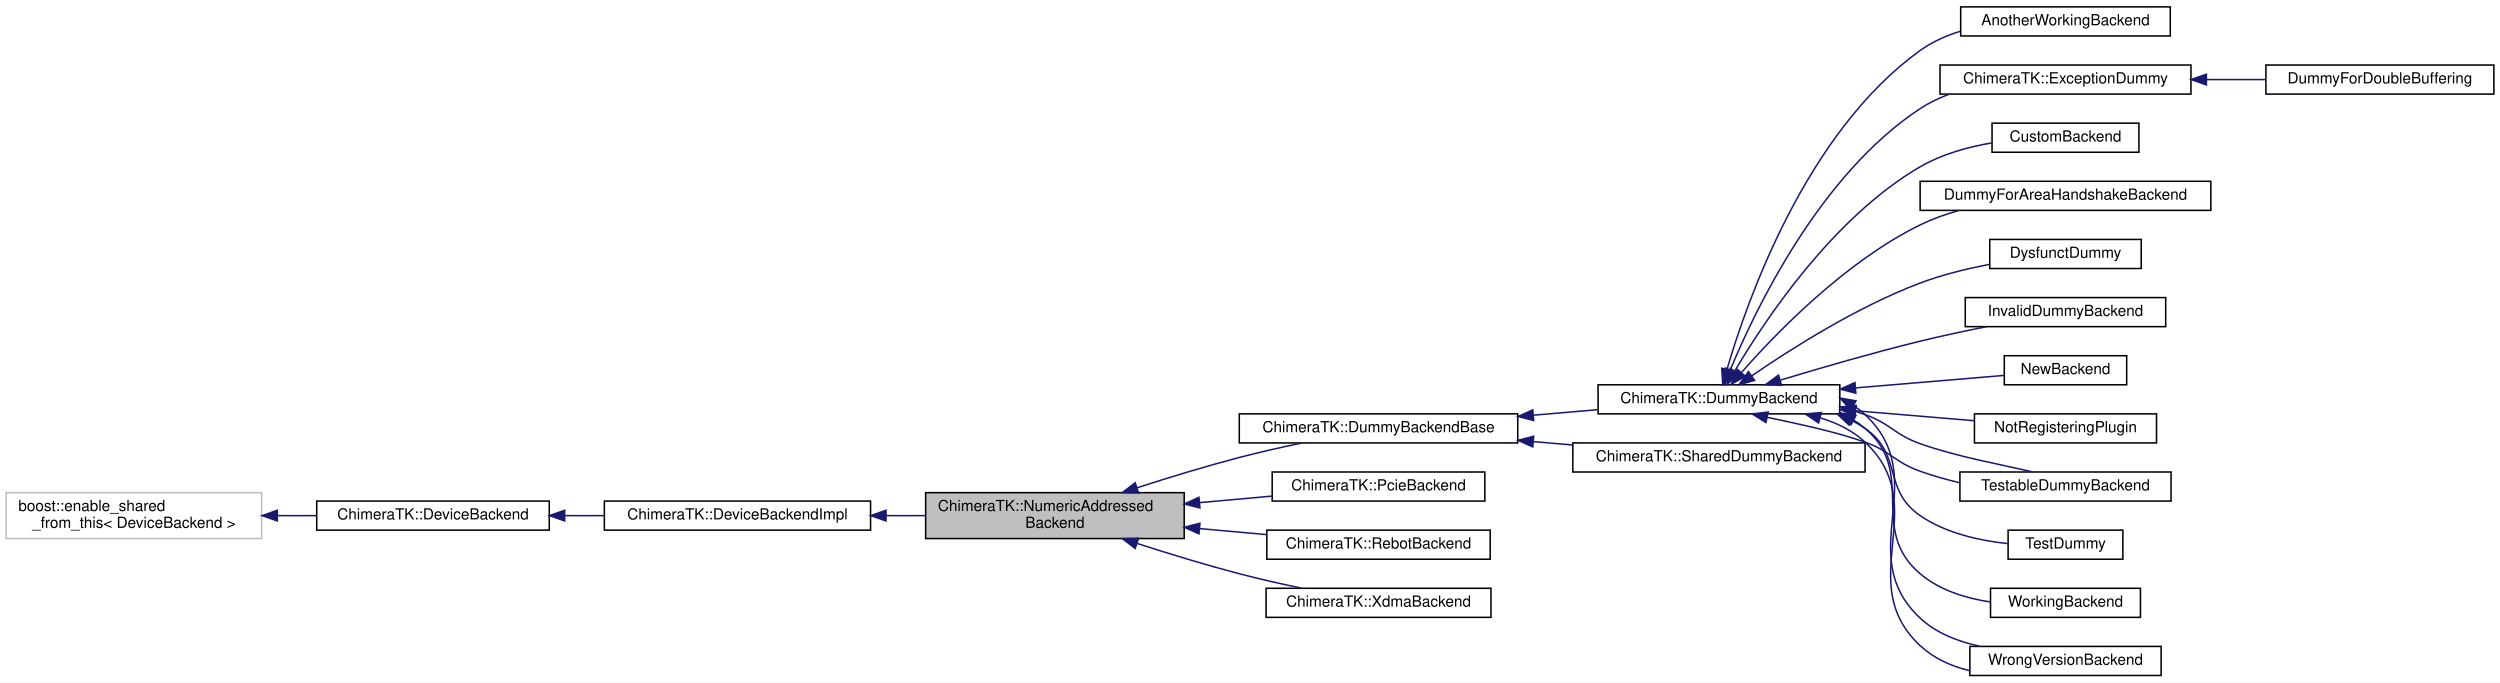
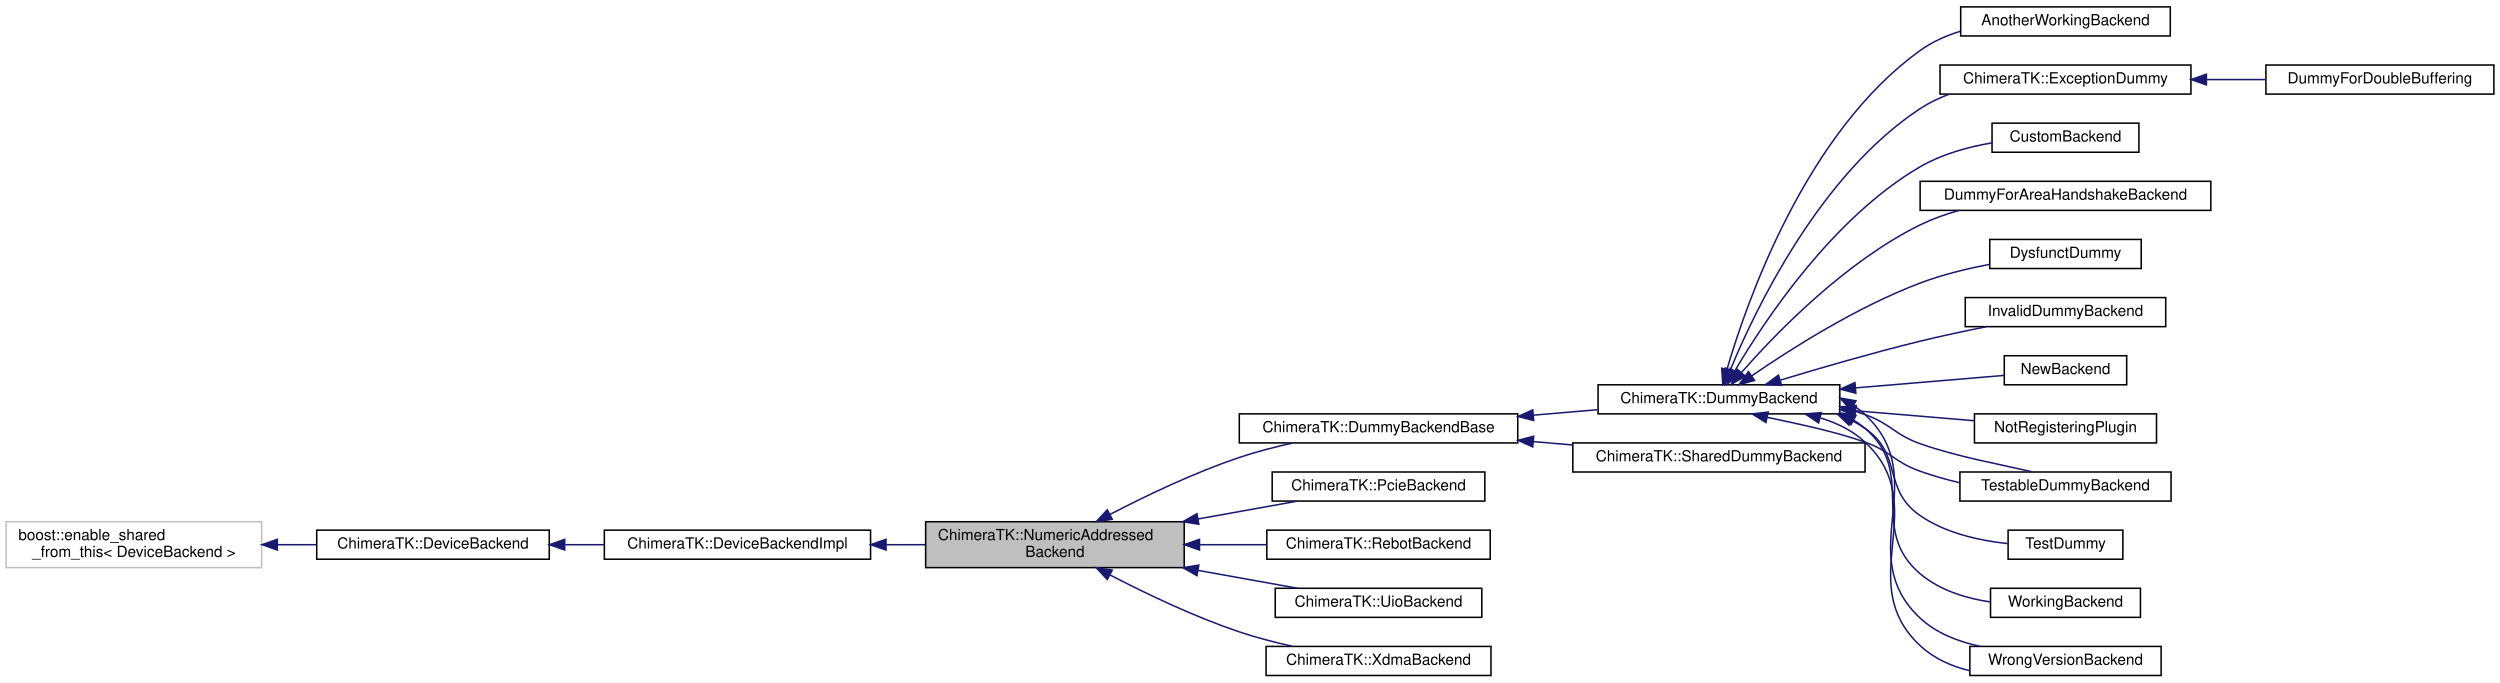
<svg xmlns="http://www.w3.org/2000/svg" xmlns:xlink="http://www.w3.org/1999/xlink" width="1634pt" height="446pt" viewBox="0.00 0.00 1634.00 446.00">
  <g id="graph0" class="graph" transform="scale(1 1) rotate(0) translate(4 442)">
    <polygon fill="#ffffff" stroke="transparent" points="-4,4 -4,-442 1630,-442 1630,4 -4,4" />
    <g id="node1" class="node">
-       <polygon fill="#bfbfbf" stroke="#000000" points="601,-90 601,-120 770,-120 770,-90 601,-90" />
-       <text text-anchor="start" x="609" y="-108" font-family="Helvetica,sans-Serif" font-size="10.00" fill="#000000">ChimeraTK::NumericAddressed</text>
-       <text text-anchor="middle" x="685.5" y="-97" font-family="Helvetica,sans-Serif" font-size="10.00" fill="#000000">Backend</text>
+       <polygon fill="#bfbfbf" stroke="#000000" points="601,-71 601,-101 770,-101 770,-71 601,-71" />
+       <text text-anchor="start" x="609" y="-89" font-family="Helvetica,sans-Serif" font-size="10.00" fill="#000000">ChimeraTK::NumericAddressed</text>
+       <text text-anchor="middle" x="685.5" y="-78" font-family="Helvetica,sans-Serif" font-size="10.00" fill="#000000">Backend</text>
    </g>
    <g id="node5" class="node">
      <g id="a_node5">
        <a xlink:href="class_chimera_t_k_1_1_dummy_backend_base.html" target="_top" xlink:title="Base class for DummyBackends, provides common functionality. ">
          <polygon fill="#ffffff" stroke="#000000" points="806,-152.5 806,-171.5 988,-171.5 988,-152.5 806,-152.5" />
          <text text-anchor="middle" x="897" y="-159.5" font-family="Helvetica,sans-Serif" font-size="10.00" fill="#000000">ChimeraTK::DummyBackendBase</text>
        </a>
      </g>
    </g>
    <g id="edge4" class="edge">
-       <path fill="none" stroke="#191970" d="M739.138,-123.175C759.891,-129.874 783.923,-137.23 806,-143 819.116,-146.428 833.423,-149.653 846.726,-152.437" />
-       <polygon fill="#191970" stroke="#191970" points="740.138,-119.82 729.546,-120.05 737.97,-126.475 740.138,-119.82" />
+       <path fill="none" stroke="#191970" d="M721.388,-105.723C744.875,-117.935 776.56,-133.118 806,-143 817.016,-146.698 829.034,-149.818 840.619,-152.394" />
+       <polygon fill="#191970" stroke="#191970" points="722.971,-102.601 712.492,-101.036 719.708,-108.794 722.971,-102.601" />
    </g>
    <g id="node21" class="node">
      <g id="a_node21">
        <a xlink:href="class_chimera_t_k_1_1_pcie_backend.html" target="_top" xlink:title="A class to provide the Pcie device functionality. ">
          <polygon fill="#ffffff" stroke="#000000" points="827.5,-114.5 827.5,-133.5 966.5,-133.5 966.5,-114.5 827.5,-114.5" />
          <text text-anchor="middle" x="897" y="-121.5" font-family="Helvetica,sans-Serif" font-size="10.00" fill="#000000">ChimeraTK::PcieBackend</text>
        </a>
      </g>
    </g>
    <g id="edge22" class="edge">
-       <path fill="none" stroke="#191970" d="M780.314,-113.517C796.1,-114.936 812.214,-116.383 827.23,-117.732" />
-       <polygon fill="#191970" stroke="#191970" points="780.275,-110 770.002,-112.591 779.649,-116.972 780.275,-110" />
+       <path fill="none" stroke="#191970" d="M778.944,-102.789C801.28,-106.802 824.358,-110.948 844.12,-114.499" />
+       <polygon fill="#191970" stroke="#191970" points="779.552,-99.342 769.09,-101.019 778.314,-106.232 779.552,-99.342" />
    </g>
    <g id="node22" class="node">
      <g id="a_node22">
        <a xlink:href="class_chimera_t_k_1_1_rebot_backend.html" target="_top" xlink:title="ChimeraTK::RebotBackend">
          <polygon fill="#ffffff" stroke="#000000" points="824,-76.5 824,-95.5 970,-95.5 970,-76.5 824,-76.5" />
          <text text-anchor="middle" x="897" y="-83.5" font-family="Helvetica,sans-Serif" font-size="10.00" fill="#000000">ChimeraTK::RebotBackend</text>
        </a>
      </g>
    </g>
    <g id="edge23" class="edge">
-       <path fill="none" stroke="#191970" d="M780.109,-96.501C794.794,-95.182 809.769,-93.836 823.885,-92.568" />
-       <polygon fill="#191970" stroke="#191970" points="779.649,-93.028 770.002,-97.409 780.275,-100 779.649,-93.028" />
+       <path fill="none" stroke="#191970" d="M780.109,-86C794.794,-86 809.769,-86 823.885,-86" />
+       <polygon fill="#191970" stroke="#191970" points="780.002,-82.5 770.002,-86 780.002,-89.5 780.002,-82.5" />
    </g>
    <g id="node23" class="node">
      <g id="a_node23">
+         <a xlink:href="class_chimera_t_k_1_1_uio_backend.html" target="_top" xlink:title="ChimeraTK::UioBackend">
+           <polygon fill="#ffffff" stroke="#000000" points="829.5,-38.5 829.5,-57.5 964.5,-57.5 964.5,-38.5 829.5,-38.5" />
+           <text text-anchor="middle" x="897" y="-45.5" font-family="Helvetica,sans-Serif" font-size="10.00" fill="#000000">ChimeraTK::UioBackend</text>
+         </a>
+       </g>
+     </g>
+     <g id="edge24" class="edge">
+       <path fill="none" stroke="#191970" d="M778.944,-69.211C801.28,-65.198 824.358,-61.051 844.12,-57.501" />
+       <polygon fill="#191970" stroke="#191970" points="778.314,-65.768 769.09,-70.981 779.552,-72.658 778.314,-65.768" />
+     </g>
+     <g id="node24" class="node">
+       <g id="a_node24">
        <a xlink:href="class_chimera_t_k_1_1_xdma_backend.html" target="_top" xlink:title="ChimeraTK::XdmaBackend">
-           <polygon fill="#ffffff" stroke="#000000" points="823.5,-38.5 823.5,-57.5 970.5,-57.5 970.5,-38.5 823.5,-38.5" />
-           <text text-anchor="middle" x="897" y="-45.5" font-family="Helvetica,sans-Serif" font-size="10.00" fill="#000000">ChimeraTK::XdmaBackend</text>
-         </a>
-       </g>
-     </g>
-     <g id="edge24" class="edge">
-       <path fill="none" stroke="#191970" d="M739.138,-86.825C759.891,-80.126 783.923,-72.77 806,-67 819.116,-63.572 833.423,-60.347 846.726,-57.563" />
-       <polygon fill="#191970" stroke="#191970" points="737.97,-83.525 729.546,-89.95 740.138,-90.18 737.97,-83.525" />
+           <polygon fill="#ffffff" stroke="#000000" points="823.5,-.5 823.5,-19.5 970.5,-19.5 970.5,-.5 823.5,-.5" />
+           <text text-anchor="middle" x="897" y="-7.5" font-family="Helvetica,sans-Serif" font-size="10.00" fill="#000000">ChimeraTK::XdmaBackend</text>
+         </a>
+       </g>
+     </g>
+     <g id="edge25" class="edge">
+       <path fill="none" stroke="#191970" d="M721.388,-66.277C744.875,-54.065 776.56,-38.882 806,-29 817.016,-25.302 829.034,-22.182 840.619,-19.606" />
+       <polygon fill="#191970" stroke="#191970" points="719.708,-63.206 712.492,-70.964 722.971,-69.399 719.708,-63.206" />
    </g>
    <g id="node2" class="node">
      <g id="a_node2">
        <a xlink:href="class_chimera_t_k_1_1_device_backend_impl.html" target="_top" xlink:title="DeviceBackendImpl implements some basic functionality which should be available for all backends...">
-           <polygon fill="#ffffff" stroke="#000000" points="391,-95.5 391,-114.5 565,-114.5 565,-95.5 391,-95.5" />
-           <text text-anchor="middle" x="478" y="-102.5" font-family="Helvetica,sans-Serif" font-size="10.00" fill="#000000">ChimeraTK::DeviceBackendImpl</text>
+           <polygon fill="#ffffff" stroke="#000000" points="391,-76.5 391,-95.5 565,-95.5 565,-76.5 391,-76.5" />
+           <text text-anchor="middle" x="478" y="-83.5" font-family="Helvetica,sans-Serif" font-size="10.00" fill="#000000">ChimeraTK::DeviceBackendImpl</text>
        </a>
      </g>
    </g>
    <g id="edge1" class="edge">
-       <path fill="none" stroke="#191970" d="M575.166,-105C583.78,-105 592.454,-105 600.95,-105" />
-       <polygon fill="#191970" stroke="#191970" points="575.097,-101.5 565.097,-105 575.097,-108.5 575.097,-101.5" />
+       <path fill="none" stroke="#191970" d="M575.166,-86C583.78,-86 592.454,-86 600.95,-86" />
+       <polygon fill="#191970" stroke="#191970" points="575.097,-82.5 565.097,-86 575.097,-89.5 575.097,-82.5" />
    </g>
    <g id="node3" class="node">
      <g id="a_node3">
        <a xlink:href="class_chimera_t_k_1_1_device_backend.html" target="_top" xlink:title="The base class for backends providing IO functionality for the Device class. ">
-           <polygon fill="#ffffff" stroke="#000000" points="203,-95.5 203,-114.5 355,-114.5 355,-95.5 203,-95.5" />
-           <text text-anchor="middle" x="279" y="-102.5" font-family="Helvetica,sans-Serif" font-size="10.00" fill="#000000">ChimeraTK::DeviceBackend</text>
+           <polygon fill="#ffffff" stroke="#000000" points="203,-76.5 203,-95.5 355,-95.5 355,-76.5 203,-76.5" />
+           <text text-anchor="middle" x="279" y="-83.5" font-family="Helvetica,sans-Serif" font-size="10.00" fill="#000000">ChimeraTK::DeviceBackend</text>
        </a>
      </g>
    </g>
    <g id="edge2" class="edge">
-       <path fill="none" stroke="#191970" d="M365.365,-105C373.859,-105 382.483,-105 390.984,-105" />
-       <polygon fill="#191970" stroke="#191970" points="365.085,-101.5 355.085,-105 365.085,-108.5 365.085,-101.5" />
+       <path fill="none" stroke="#191970" d="M365.365,-86C373.859,-86 382.483,-86 390.984,-86" />
+       <polygon fill="#191970" stroke="#191970" points="365.085,-82.5 355.085,-86 365.085,-89.5 365.085,-82.5" />
    </g>
    <g id="node4" class="node">
-       <polygon fill="#ffffff" stroke="#bfbfbf" points="0,-90 0,-120 167,-120 167,-90 0,-90" />
-       <text text-anchor="start" x="8" y="-108" font-family="Helvetica,sans-Serif" font-size="10.00" fill="#000000">boost::enable_shared</text>
-       <text text-anchor="middle" x="83.5" y="-97" font-family="Helvetica,sans-Serif" font-size="10.00" fill="#000000">_from_this&lt; DeviceBackend &gt;</text>
+       <polygon fill="#ffffff" stroke="#bfbfbf" points="0,-71 0,-101 167,-101 167,-71 0,-71" />
+       <text text-anchor="start" x="8" y="-89" font-family="Helvetica,sans-Serif" font-size="10.00" fill="#000000">boost::enable_shared</text>
+       <text text-anchor="middle" x="83.5" y="-78" font-family="Helvetica,sans-Serif" font-size="10.00" fill="#000000">_from_this&lt; DeviceBackend &gt;</text>
    </g>
    <g id="edge3" class="edge">
-       <path fill="none" stroke="#191970" d="M177.279,-105C185.843,-105 194.448,-105 202.83,-105" />
-       <polygon fill="#191970" stroke="#191970" points="177.26,-101.5 167.26,-105 177.26,-108.5 177.26,-101.5" />
+       <path fill="none" stroke="#191970" d="M177.279,-86C185.843,-86 194.448,-86 202.83,-86" />
+       <polygon fill="#191970" stroke="#191970" points="177.26,-82.5 167.26,-86 177.26,-89.5 177.26,-82.5" />
    </g>
    <g id="node6" class="node">
      <g id="a_node6">
        <a xlink:href="class_chimera_t_k_1_1_dummy_backend.html" target="_top" xlink:title="The dummy device opens a mapping file instead of a device, and implements all registers defined in th...">
          <polygon fill="#ffffff" stroke="#000000" points="1040.5,-171.5 1040.5,-190.5 1198.5,-190.5 1198.5,-171.5 1040.5,-171.5" />
          <text text-anchor="middle" x="1119.5" y="-178.5" font-family="Helvetica,sans-Serif" font-size="10.00" fill="#000000">ChimeraTK::DummyBackend</text>
        </a>
      </g>
    </g>
    <g id="edge5" class="edge">
      <path fill="none" stroke="#191970" d="M998.331,-170.653C1012.394,-171.854 1026.671,-173.073 1040.252,-174.233" />
      <polygon fill="#191970" stroke="#191970" points="998.403,-167.147 988.141,-169.783 997.807,-174.121 998.403,-167.147" />
    </g>
    <g id="node20" class="node">
      <g id="a_node20">
        <a xlink:href="class_chimera_t_k_1_1_shared_dummy_backend.html" target="_top" xlink:title="The shared dummy device opens a mapping file defining the registers and implements them in shared mem...">
          <polygon fill="#ffffff" stroke="#000000" points="1024,-133.5 1024,-152.5 1215,-152.5 1215,-133.5 1024,-133.5" />
          <text text-anchor="middle" x="1119.5" y="-140.5" font-family="Helvetica,sans-Serif" font-size="10.00" fill="#000000">ChimeraTK::SharedDummyBackend</text>
        </a>
      </g>
    </g>
    <g id="edge21" class="edge">
      <path fill="none" stroke="#191970" d="M998.126,-153.364C1006.674,-152.635 1015.302,-151.898 1023.806,-151.172" />
      <polygon fill="#191970" stroke="#191970" points="997.807,-149.879 988.141,-154.217 998.403,-156.853 997.807,-149.879" />
    </g>
    <g id="node7" class="node">
      <g id="a_node7">
        <a xlink:href="struct_another_working_backend.html" target="_top" xlink:title="AnotherWorkingBackend">
          <polygon fill="#ffffff" stroke="#000000" points="1277.5,-418.5 1277.5,-437.5 1414.5,-437.5 1414.5,-418.5 1277.5,-418.5" />
          <text text-anchor="middle" x="1346" y="-425.5" font-family="Helvetica,sans-Serif" font-size="10.00" fill="#000000">AnotherWorkingBackend</text>
        </a>
      </g>
    </g>
    <g id="edge6" class="edge">
      <path fill="none" stroke="#191970" d="M1124.692,-200.371C1137.721,-245.001 1176.236,-355.34 1251,-409 1258.789,-414.59 1267.819,-418.633 1277.151,-421.54" />
      <polygon fill="#191970" stroke="#191970" points="1128.06,-199.419 1121.983,-190.74 1121.321,-201.314 1128.06,-199.419" />
    </g>
    <g id="node8" class="node">
      <g id="a_node8">
        <a xlink:href="class_chimera_t_k_1_1_exception_dummy.html" target="_top" xlink:title="ChimeraTK::ExceptionDummy">
          <polygon fill="#ffffff" stroke="#000000" points="1264,-380.5 1264,-399.5 1428,-399.5 1428,-380.5 1264,-380.5" />
          <text text-anchor="middle" x="1346" y="-387.5" font-family="Helvetica,sans-Serif" font-size="10.00" fill="#000000">ChimeraTK::ExceptionDummy</text>
        </a>
      </g>
    </g>
    <g id="edge7" class="edge">
      <path fill="none" stroke="#191970" d="M1127.053,-200.537C1143.284,-239.737 1185.422,-327.905 1251,-371 1256.904,-374.88 1263.427,-377.998 1270.208,-380.5" />
      <polygon fill="#191970" stroke="#191970" points="1130.14,-198.832 1123.164,-190.857 1123.644,-201.441 1130.14,-198.832" />
    </g>
    <g id="node10" class="node">
      <g id="a_node10">
        <a xlink:href="class_custom_backend.html" target="_top" xlink:title="CustomBackend">
          <polygon fill="#ffffff" stroke="#000000" points="1298,-342.5 1298,-361.5 1394,-361.5 1394,-342.5 1298,-342.5" />
          <text text-anchor="middle" x="1346" y="-349.5" font-family="Helvetica,sans-Serif" font-size="10.00" fill="#000000">CustomBackend</text>
        </a>
      </g>
    </g>
    <g id="edge9" class="edge">
      <path fill="none" stroke="#191970" d="M1129.973,-199.752C1149.305,-232.486 1193.892,-299.732 1251,-333 1265.097,-341.212 1282.151,-345.929 1297.896,-348.62" />
      <polygon fill="#191970" stroke="#191970" points="1132.825,-197.692 1124.798,-190.777 1126.761,-201.188 1132.825,-197.692" />
    </g>
    <g id="node11" class="node">
      <g id="a_node11">
        <a xlink:href="struct_dummy_for_area_handshake_backend.html" target="_top" xlink:title="DummyForAreaHandshakeBackend">
          <polygon fill="#ffffff" stroke="#000000" points="1251,-304.5 1251,-323.5 1441,-323.5 1441,-304.5 1251,-304.5" />
          <text text-anchor="middle" x="1346" y="-311.5" font-family="Helvetica,sans-Serif" font-size="10.00" fill="#000000">DummyForAreaHandshakeBackend</text>
        </a>
      </g>
    </g>
    <g id="edge10" class="edge">
      <path fill="none" stroke="#191970" d="M1134.257,-198.597C1156.7,-224.122 1202.008,-270.982 1251,-295 1258.929,-298.887 1267.601,-301.979 1276.378,-304.438" />
      <polygon fill="#191970" stroke="#191970" points="1136.732,-196.109 1127.55,-190.823 1131.432,-200.681 1136.732,-196.109" />
    </g>
    <g id="node12" class="node">
      <g id="a_node12">
        <a xlink:href="struct_dysfunct_dummy.html" target="_top" xlink:title="DysfunctDummy">
          <polygon fill="#ffffff" stroke="#000000" points="1296.5,-266.5 1296.5,-285.5 1395.5,-285.5 1395.5,-266.5 1296.5,-266.5" />
          <text text-anchor="middle" x="1346" y="-273.5" font-family="Helvetica,sans-Serif" font-size="10.00" fill="#000000">DysfunctDummy</text>
        </a>
      </g>
    </g>
    <g id="edge11" class="edge">
      <path fill="none" stroke="#191970" d="M1140.993,-196.399C1166.165,-213.707 1209.691,-241.417 1251,-257 1265.321,-262.402 1281.465,-266.365 1296.325,-269.228" />
      <polygon fill="#191970" stroke="#191970" points="1142.792,-193.386 1132.588,-190.535 1138.786,-199.127 1142.792,-193.386" />
    </g>
    <g id="node13" class="node">
      <g id="a_node13">
        <a xlink:href="class_invalid_dummy_backend.html" target="_top" xlink:title="InvalidDummyBackend">
          <polygon fill="#ffffff" stroke="#000000" points="1280.5,-228.5 1280.5,-247.5 1411.5,-247.5 1411.5,-228.5 1280.5,-228.5" />
          <text text-anchor="middle" x="1346" y="-235.5" font-family="Helvetica,sans-Serif" font-size="10.00" fill="#000000">InvalidDummyBackend</text>
        </a>
      </g>
    </g>
    <g id="edge12" class="edge">
      <path fill="none" stroke="#191970" d="M1159.7,-193.566C1185.616,-201.431 1220.123,-211.465 1251,-219 1264.889,-222.389 1280.028,-225.623 1294.056,-228.43" />
      <polygon fill="#191970" stroke="#191970" points="1160.449,-190.135 1149.862,-190.56 1158.403,-196.83 1160.449,-190.135" />
    </g>
    <g id="node14" class="node">
      <g id="a_node14">
        <a xlink:href="struct_new_backend.html" target="_top" xlink:title="NewBackend">
          <polygon fill="#ffffff" stroke="#000000" points="1306,-190.5 1306,-209.5 1386,-209.5 1386,-190.5 1306,-190.5" />
          <text text-anchor="middle" x="1346" y="-197.5" font-family="Helvetica,sans-Serif" font-size="10.00" fill="#000000">NewBackend</text>
        </a>
      </g>
    </g>
    <g id="edge13" class="edge">
      <path fill="none" stroke="#191970" d="M1209.03,-188.51C1242.599,-191.326 1279.081,-194.386 1305.946,-196.64" />
      <polygon fill="#191970" stroke="#191970" points="1208.976,-184.994 1198.719,-187.645 1208.391,-191.969 1208.976,-184.994" />
    </g>
    <g id="node15" class="node">
      <g id="a_node15">
        <a xlink:href="struct_not_registering_plugin.html" target="_top" xlink:title="This backend does register, so loading the plugin will go wrong. ">
          <polygon fill="#ffffff" stroke="#000000" points="1286.5,-152.5 1286.5,-171.5 1405.5,-171.5 1405.5,-152.5 1286.5,-152.5" />
          <text text-anchor="middle" x="1346" y="-159.5" font-family="Helvetica,sans-Serif" font-size="10.00" fill="#000000">NotRegisteringPlugin</text>
        </a>
      </g>
    </g>
    <g id="edge14" class="edge">
      <path fill="none" stroke="#191970" d="M1208.975,-173.494C1234.995,-171.312 1262.77,-168.982 1286.462,-166.994" />
      <polygon fill="#191970" stroke="#191970" points="1208.391,-170.031 1198.719,-174.355 1208.976,-177.006 1208.391,-170.031" />
    </g>
    <g id="node16" class="node">
      <g id="a_node16">
        <a xlink:href="class_testable_dummy_backend.html" target="_top" xlink:title="The TestableDummybackend is derived from DummyBackend to get access to the protected members...">
          <polygon fill="#ffffff" stroke="#000000" points="1277,-114.5 1277,-133.5 1415,-133.5 1415,-114.5 1277,-114.5" />
          <text text-anchor="middle" x="1346" y="-121.5" font-family="Helvetica,sans-Serif" font-size="10.00" fill="#000000">TestableDummyBackend</text>
        </a>
      </g>
    </g>
    <g id="edge15" class="edge">
      <path fill="none" stroke="#191970" d="M1151.107,-169.237C1170.009,-165.13 1194.299,-160.346 1215,-153 1232.05,-146.95 1233.953,-140.059 1251,-134 1259.241,-131.071 1268.054,-128.548 1276.866,-126.462" />
      <polygon fill="#191970" stroke="#191970" points="1150.205,-165.852 1141.217,-171.46 1151.741,-172.681 1150.205,-165.852" />
    </g>
    <g id="edge16" class="edge">
      <path fill="none" stroke="#191970" d="M1208.488,-173.191C1210.69,-172.489 1212.864,-171.758 1215,-171 1232.05,-164.95 1233.953,-158.059 1251,-152 1275.407,-143.325 1304.827,-138.212 1324.397,-133.555" />
      <polygon fill="#191970" stroke="#191970" points="1207.276,-169.9 1198.68,-176.094 1209.263,-176.612 1207.276,-169.9" />
    </g>
    <g id="node17" class="node">
      <g id="a_node17">
        <a xlink:href="class_test_dummy.html" target="_top" xlink:title="TestDummy">
          <polygon fill="#ffffff" stroke="#000000" points="1308.5,-76.5 1308.5,-95.5 1383.5,-95.5 1383.5,-76.5 1308.5,-76.5" />
          <text text-anchor="middle" x="1346" y="-83.5" font-family="Helvetica,sans-Serif" font-size="10.00" fill="#000000">TestDummy</text>
        </a>
      </g>
    </g>
    <g id="edge17" class="edge">
      <path fill="none" stroke="#191970" d="M1206.237,-167.211C1209.279,-165.646 1212.213,-163.914 1215,-162 1239.697,-145.034 1226.312,-121.979 1251,-105 1267.63,-93.563 1289.544,-88.673 1308.133,-86.706" />
      <polygon fill="#191970" stroke="#191970" points="1204.526,-164.142 1196.831,-171.424 1207.388,-170.531 1204.526,-164.142" />
    </g>
    <g id="node18" class="node">
      <g id="a_node18">
        <a xlink:href="struct_working_backend.html" target="_top" xlink:title="WorkingBackend">
          <polygon fill="#ffffff" stroke="#000000" points="1297,-38.5 1297,-57.5 1395,-57.5 1395,-38.5 1297,-38.5" />
          <text text-anchor="middle" x="1346" y="-45.5" font-family="Helvetica,sans-Serif" font-size="10.00" fill="#000000">WorkingBackend</text>
        </a>
      </g>
    </g>
    <g id="edge18" class="edge">
      <path fill="none" stroke="#191970" d="M1207.709,-167.316C1210.261,-165.712 1212.702,-163.946 1215,-162 1249.462,-132.827 1216.553,-96.191 1251,-67 1263.704,-56.235 1280.789,-50.954 1296.968,-48.526" />
      <polygon fill="#191970" stroke="#191970" points="1205.814,-164.36 1198.646,-172.161 1209.115,-170.533 1205.814,-164.36" />
    </g>
    <g id="node19" class="node">
      <g id="a_node19">
        <a xlink:href="struct_wrong_version_backend.html" target="_top" xlink:title="WrongVersionBackend">
          <polygon fill="#ffffff" stroke="#000000" points="1283.5,-.5 1283.5,-19.5 1408.5,-19.5 1408.5,-.5 1283.5,-.5" />
          <text text-anchor="middle" x="1346" y="-7.5" font-family="Helvetica,sans-Serif" font-size="10.00" fill="#000000">WrongVersionBackend</text>
        </a>
      </g>
    </g>
    <g id="edge19" class="edge">
      <path fill="none" stroke="#191970" d="M1185.834,-168.855C1196.599,-165.546 1206.867,-160.599 1215,-153 1259.748,-111.194 1206.273,-61.828 1251,-20 1259.845,-11.728 1271.229,-6.606 1283.025,-3.717" />
      <polygon fill="#191970" stroke="#191970" points="1184.645,-165.548 1175.854,-171.463 1186.415,-172.321 1184.645,-165.548" />
    </g>
    <g id="edge20" class="edge">
      <path fill="none" stroke="#191970" d="M1207.511,-176.902C1210.157,-175.142 1212.667,-173.18 1215,-171 1259.748,-129.194 1206.273,-79.829 1251,-38 1261.565,-28.12 1275.753,-22.734 1289.937,-19.596" />
      <polygon fill="#191970" stroke="#191970" points="1205.664,-173.925 1198.641,-181.858 1209.078,-180.036 1205.664,-173.925" />
    </g>
    <g id="node9" class="node">
      <g id="a_node9">
        <a xlink:href="struct_dummy_for_double_buffering.html" target="_top" xlink:title="dummy backend used for testing the double buffering handshake. ">
          <polygon fill="#ffffff" stroke="#000000" points="1477,-380.5 1477,-399.5 1626,-399.5 1626,-380.5 1477,-380.5" />
          <text text-anchor="middle" x="1551.5" y="-387.5" font-family="Helvetica,sans-Serif" font-size="10.00" fill="#000000">DummyForDoubleBuffering</text>
        </a>
      </g>
    </g>
    <g id="edge8" class="edge">
      <path fill="none" stroke="#191970" d="M1438.371,-390C1451.25,-390 1464.349,-390 1476.847,-390" />
      <polygon fill="#191970" stroke="#191970" points="1438.105,-386.5 1428.105,-390 1438.105,-393.5 1438.105,-386.5" />
    </g>
  </g>
</svg>
